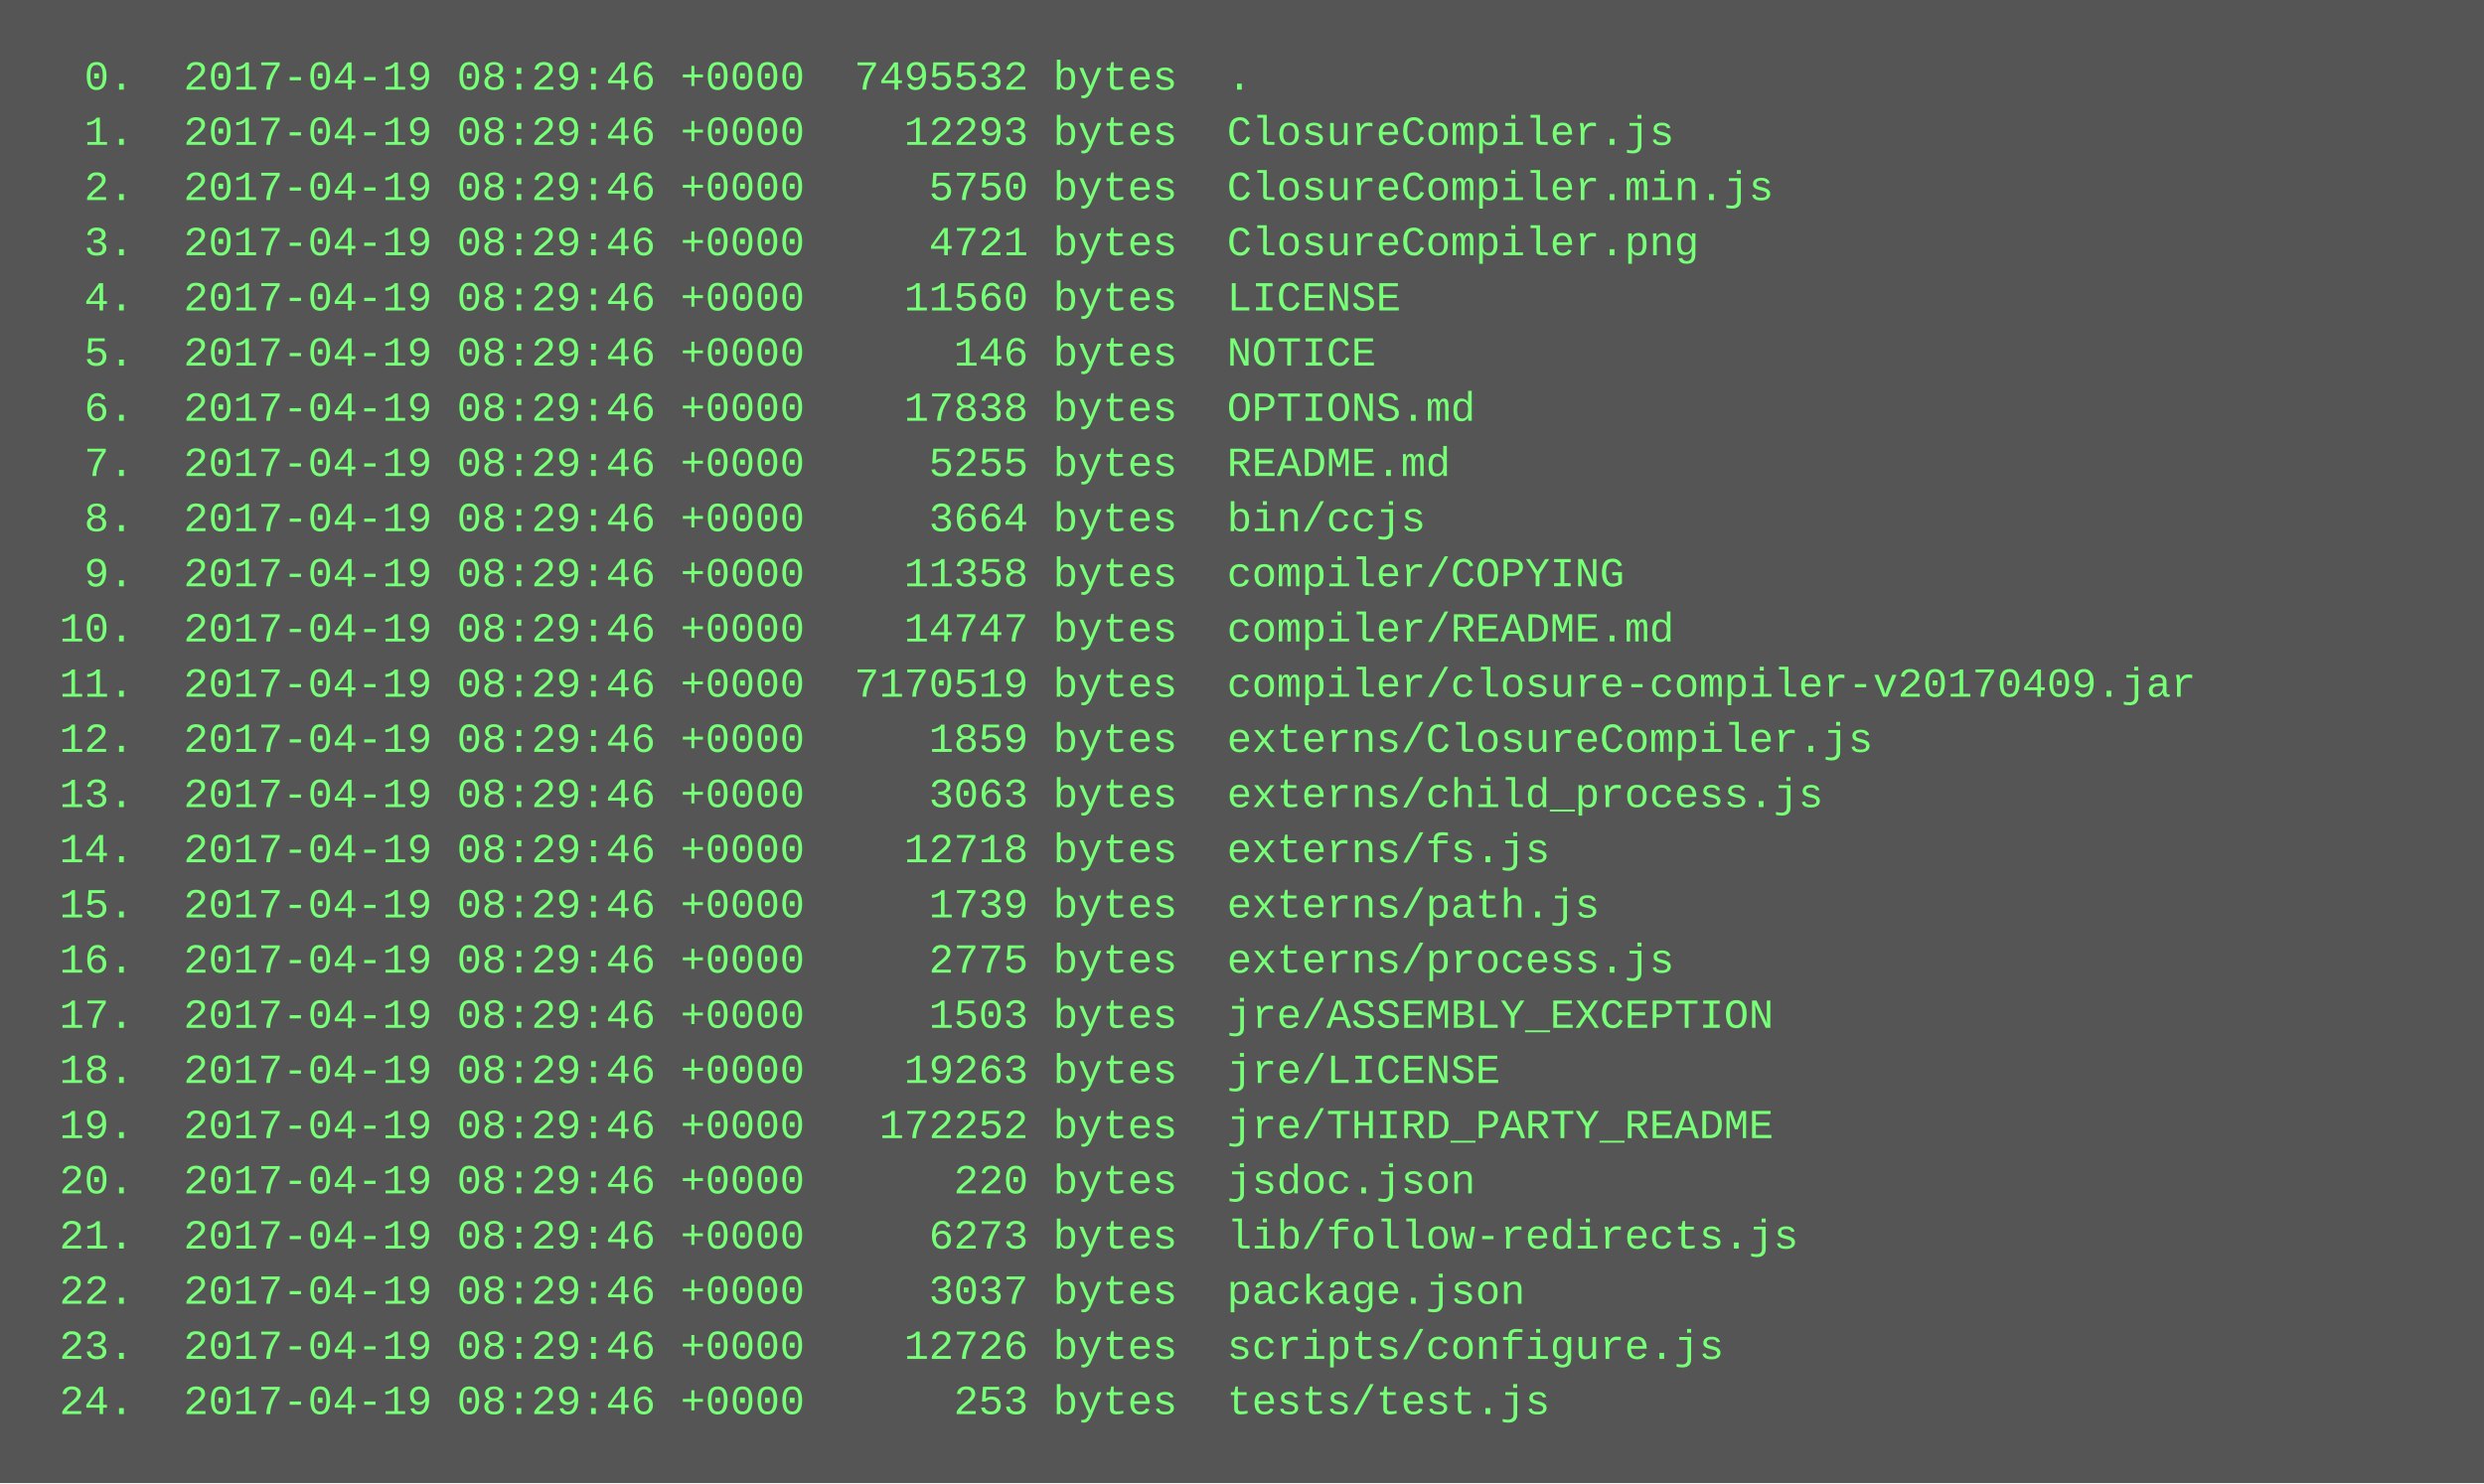
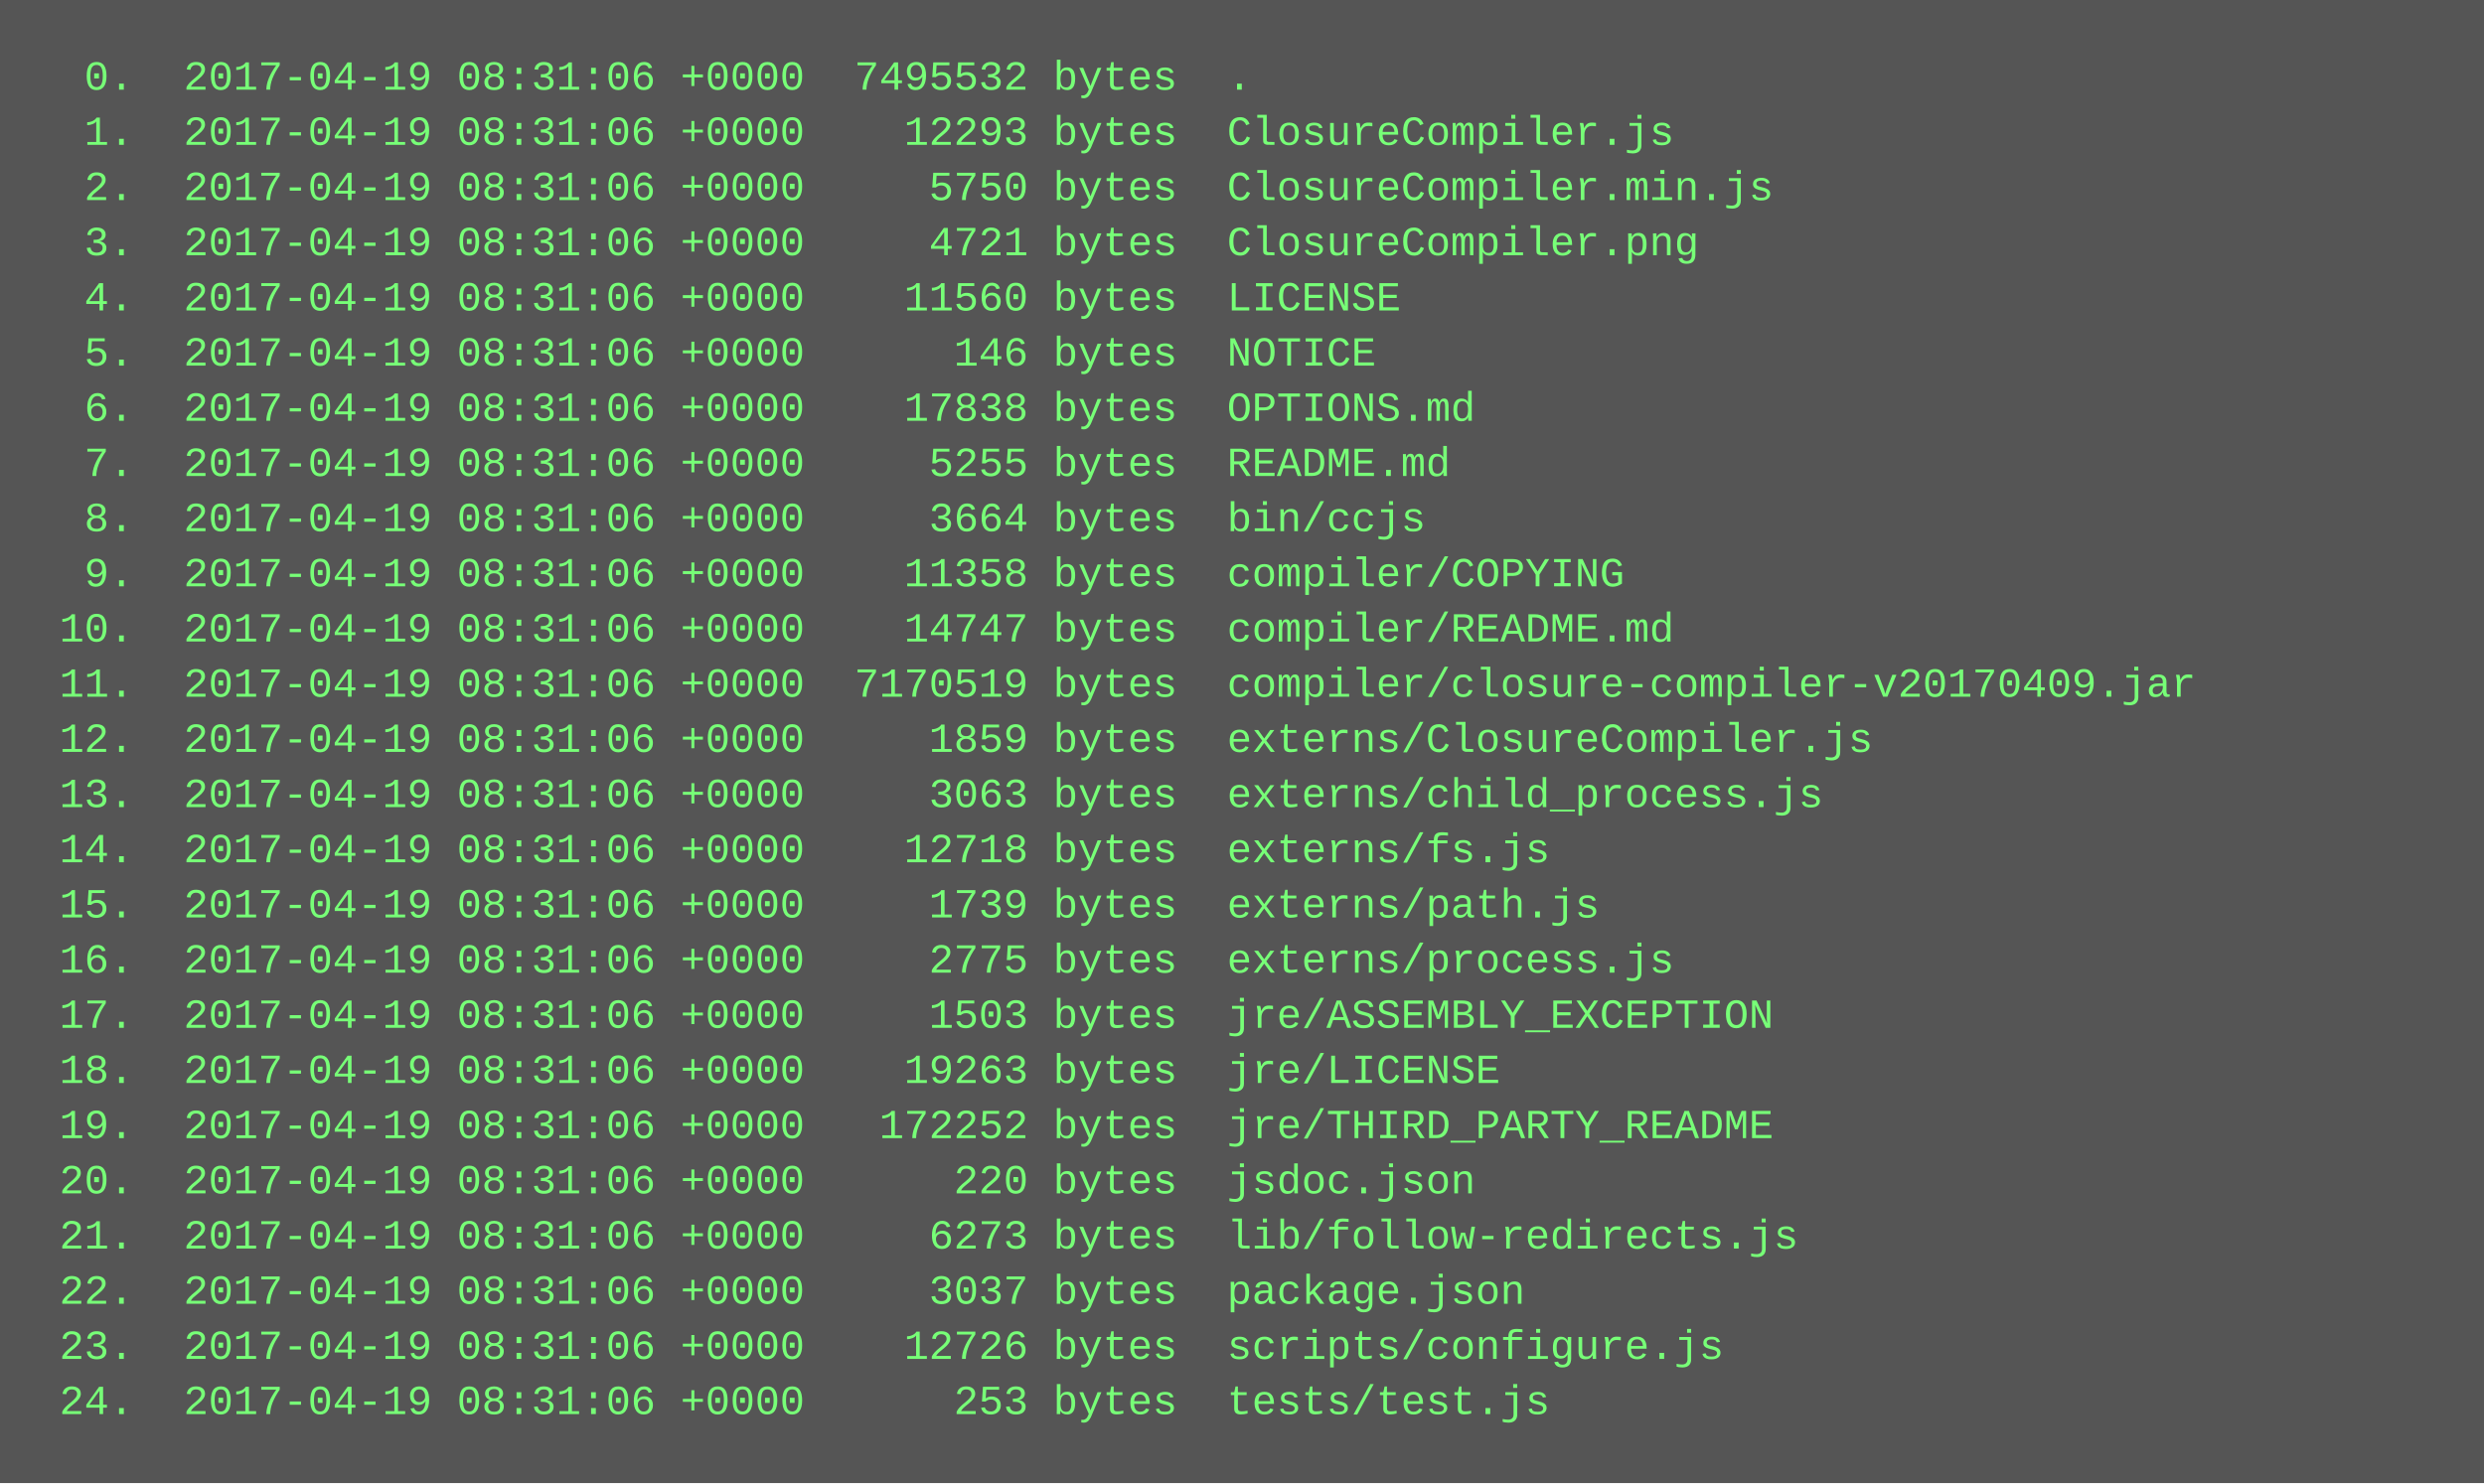
<svg xmlns="http://www.w3.org/2000/svg" height="430" width="720">
  <rect height="430" fill="#555" width="720" />
  <text fill="#7f7" font-family="Courier New" font-size="12" xml:space="preserve">
-     <tspan x="10" y="26">  0.  2017-04-19 08:29:46 +0000  7495532 bytes  .</tspan>
-     <tspan x="10" y="42">  1.  2017-04-19 08:29:46 +0000    12293 bytes  ClosureCompiler.js</tspan>
-     <tspan x="10" y="58">  2.  2017-04-19 08:29:46 +0000     5750 bytes  ClosureCompiler.min.js</tspan>
-     <tspan x="10" y="74">  3.  2017-04-19 08:29:46 +0000     4721 bytes  ClosureCompiler.png</tspan>
-     <tspan x="10" y="90">  4.  2017-04-19 08:29:46 +0000    11560 bytes  LICENSE</tspan>
-     <tspan x="10" y="106">  5.  2017-04-19 08:29:46 +0000      146 bytes  NOTICE</tspan>
-     <tspan x="10" y="122">  6.  2017-04-19 08:29:46 +0000    17838 bytes  OPTIONS.md</tspan>
-     <tspan x="10" y="138">  7.  2017-04-19 08:29:46 +0000     5255 bytes  README.md</tspan>
-     <tspan x="10" y="154">  8.  2017-04-19 08:29:46 +0000     3664 bytes  bin/ccjs</tspan>
-     <tspan x="10" y="170">  9.  2017-04-19 08:29:46 +0000    11358 bytes  compiler/COPYING</tspan>
-     <tspan x="10" y="186"> 10.  2017-04-19 08:29:46 +0000    14747 bytes  compiler/README.md</tspan>
-     <tspan x="10" y="202"> 11.  2017-04-19 08:29:46 +0000  7170519 bytes  compiler/closure-compiler-v20170409.jar</tspan>
-     <tspan x="10" y="218"> 12.  2017-04-19 08:29:46 +0000     1859 bytes  externs/ClosureCompiler.js</tspan>
-     <tspan x="10" y="234"> 13.  2017-04-19 08:29:46 +0000     3063 bytes  externs/child_process.js</tspan>
-     <tspan x="10" y="250"> 14.  2017-04-19 08:29:46 +0000    12718 bytes  externs/fs.js</tspan>
-     <tspan x="10" y="266"> 15.  2017-04-19 08:29:46 +0000     1739 bytes  externs/path.js</tspan>
-     <tspan x="10" y="282"> 16.  2017-04-19 08:29:46 +0000     2775 bytes  externs/process.js</tspan>
-     <tspan x="10" y="298"> 17.  2017-04-19 08:29:46 +0000     1503 bytes  jre/ASSEMBLY_EXCEPTION</tspan>
-     <tspan x="10" y="314"> 18.  2017-04-19 08:29:46 +0000    19263 bytes  jre/LICENSE</tspan>
-     <tspan x="10" y="330"> 19.  2017-04-19 08:29:46 +0000   172252 bytes  jre/THIRD_PARTY_README</tspan>
-     <tspan x="10" y="346"> 20.  2017-04-19 08:29:46 +0000      220 bytes  jsdoc.json</tspan>
-     <tspan x="10" y="362"> 21.  2017-04-19 08:29:46 +0000     6273 bytes  lib/follow-redirects.js</tspan>
-     <tspan x="10" y="378"> 22.  2017-04-19 08:29:46 +0000     3037 bytes  package.json</tspan>
-     <tspan x="10" y="394"> 23.  2017-04-19 08:29:46 +0000    12726 bytes  scripts/configure.js</tspan>
-     <tspan x="10" y="410"> 24.  2017-04-19 08:29:46 +0000      253 bytes  tests/test.js</tspan>
+     <tspan x="10" y="26">  0.  2017-04-19 08:31:06 +0000  7495532 bytes  .</tspan>
+     <tspan x="10" y="42">  1.  2017-04-19 08:31:06 +0000    12293 bytes  ClosureCompiler.js</tspan>
+     <tspan x="10" y="58">  2.  2017-04-19 08:31:06 +0000     5750 bytes  ClosureCompiler.min.js</tspan>
+     <tspan x="10" y="74">  3.  2017-04-19 08:31:06 +0000     4721 bytes  ClosureCompiler.png</tspan>
+     <tspan x="10" y="90">  4.  2017-04-19 08:31:06 +0000    11560 bytes  LICENSE</tspan>
+     <tspan x="10" y="106">  5.  2017-04-19 08:31:06 +0000      146 bytes  NOTICE</tspan>
+     <tspan x="10" y="122">  6.  2017-04-19 08:31:06 +0000    17838 bytes  OPTIONS.md</tspan>
+     <tspan x="10" y="138">  7.  2017-04-19 08:31:06 +0000     5255 bytes  README.md</tspan>
+     <tspan x="10" y="154">  8.  2017-04-19 08:31:06 +0000     3664 bytes  bin/ccjs</tspan>
+     <tspan x="10" y="170">  9.  2017-04-19 08:31:06 +0000    11358 bytes  compiler/COPYING</tspan>
+     <tspan x="10" y="186"> 10.  2017-04-19 08:31:06 +0000    14747 bytes  compiler/README.md</tspan>
+     <tspan x="10" y="202"> 11.  2017-04-19 08:31:06 +0000  7170519 bytes  compiler/closure-compiler-v20170409.jar</tspan>
+     <tspan x="10" y="218"> 12.  2017-04-19 08:31:06 +0000     1859 bytes  externs/ClosureCompiler.js</tspan>
+     <tspan x="10" y="234"> 13.  2017-04-19 08:31:06 +0000     3063 bytes  externs/child_process.js</tspan>
+     <tspan x="10" y="250"> 14.  2017-04-19 08:31:06 +0000    12718 bytes  externs/fs.js</tspan>
+     <tspan x="10" y="266"> 15.  2017-04-19 08:31:06 +0000     1739 bytes  externs/path.js</tspan>
+     <tspan x="10" y="282"> 16.  2017-04-19 08:31:06 +0000     2775 bytes  externs/process.js</tspan>
+     <tspan x="10" y="298"> 17.  2017-04-19 08:31:06 +0000     1503 bytes  jre/ASSEMBLY_EXCEPTION</tspan>
+     <tspan x="10" y="314"> 18.  2017-04-19 08:31:06 +0000    19263 bytes  jre/LICENSE</tspan>
+     <tspan x="10" y="330"> 19.  2017-04-19 08:31:06 +0000   172252 bytes  jre/THIRD_PARTY_README</tspan>
+     <tspan x="10" y="346"> 20.  2017-04-19 08:31:06 +0000      220 bytes  jsdoc.json</tspan>
+     <tspan x="10" y="362"> 21.  2017-04-19 08:31:06 +0000     6273 bytes  lib/follow-redirects.js</tspan>
+     <tspan x="10" y="378"> 22.  2017-04-19 08:31:06 +0000     3037 bytes  package.json</tspan>
+     <tspan x="10" y="394"> 23.  2017-04-19 08:31:06 +0000    12726 bytes  scripts/configure.js</tspan>
+     <tspan x="10" y="410"> 24.  2017-04-19 08:31:06 +0000      253 bytes  tests/test.js</tspan>
  </text>
</svg>
